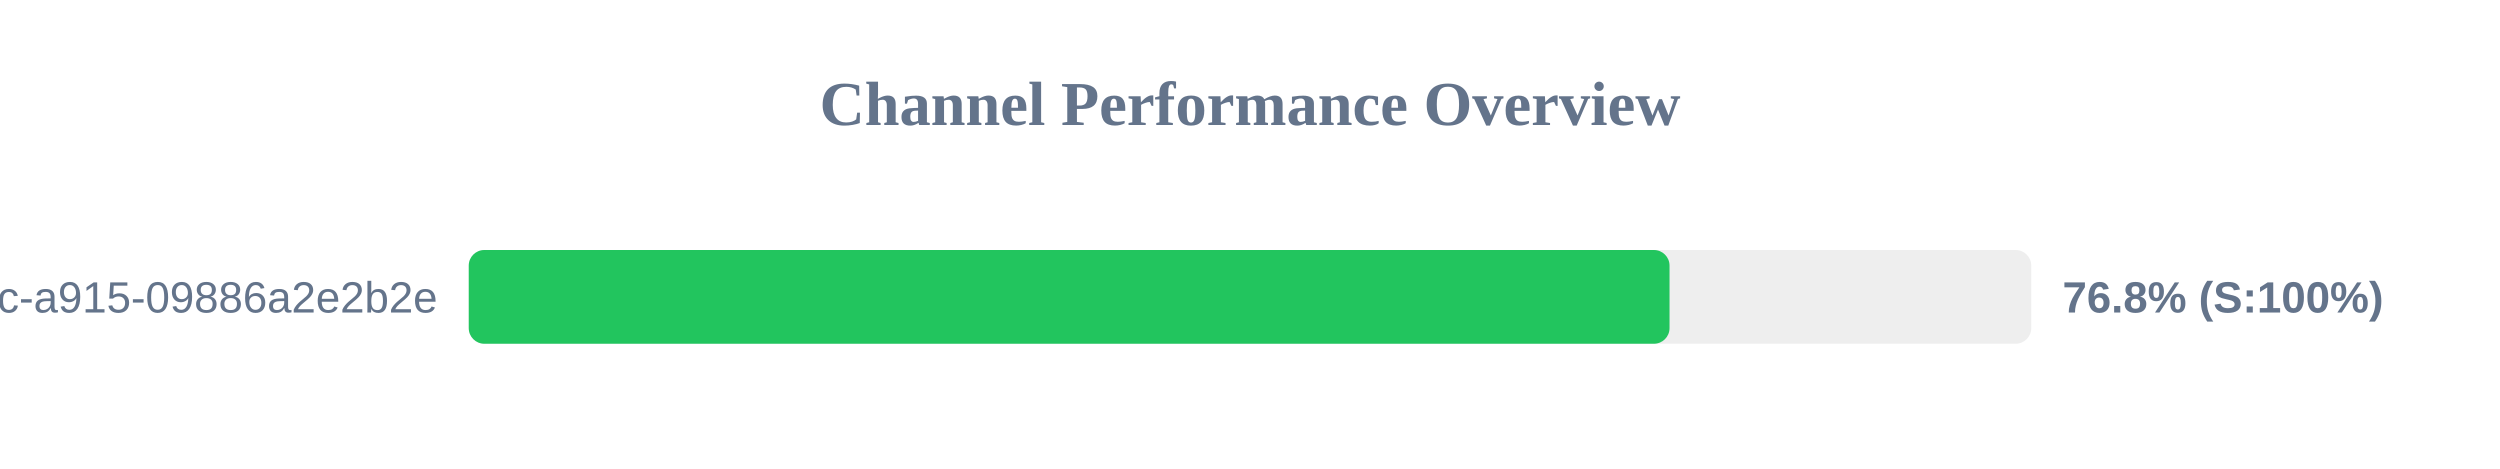
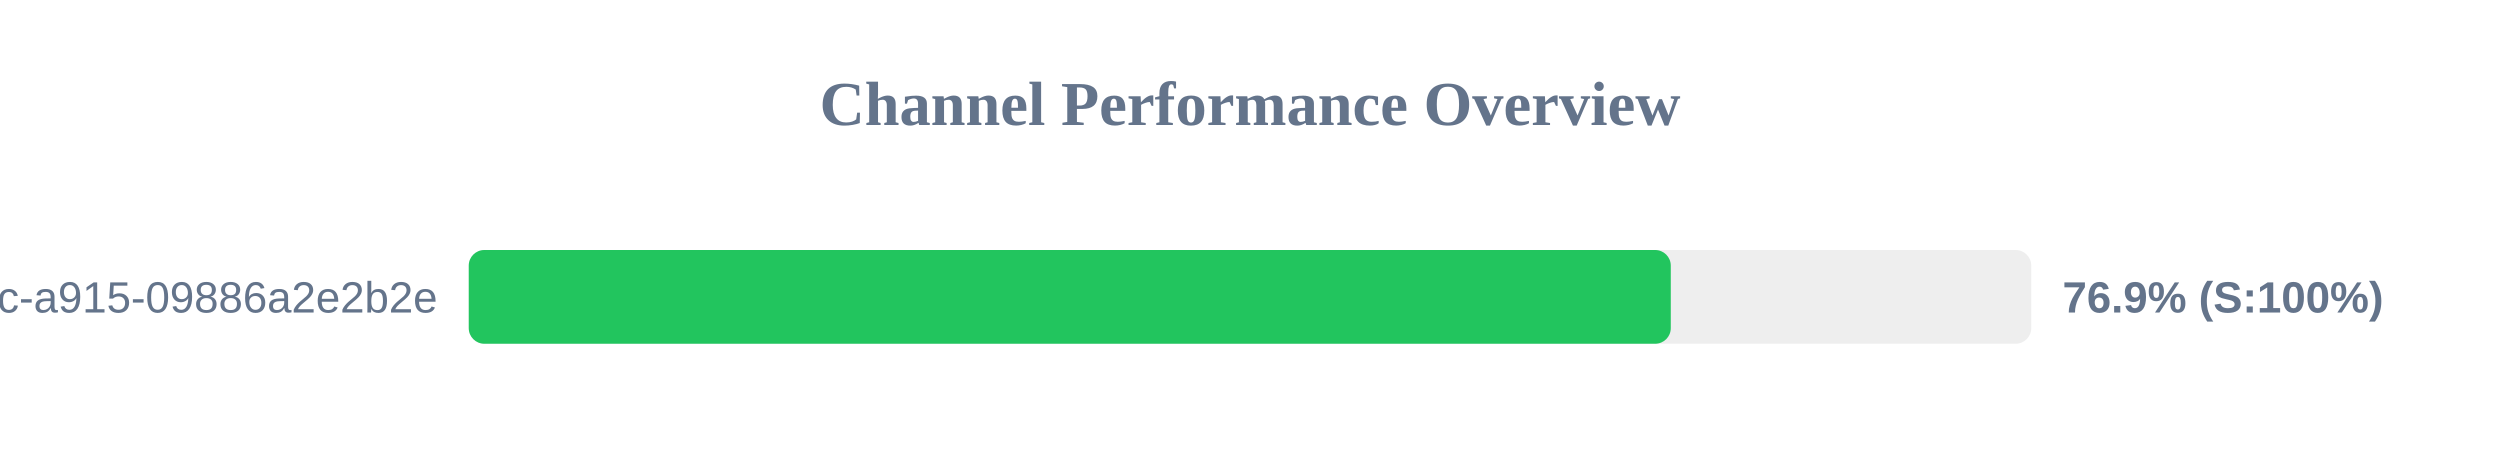
<svg xmlns="http://www.w3.org/2000/svg" width="800" height="150" version="1.1">
  <style>
        .row { font: 14px Arial; fill: #64748b; }
        .score { font: bold 14px Arial; fill: #64748b; }
    </style>
  <text x="400" y="40" text-anchor="middle" font-size="20px" font-weight="bold" fill="#64748b">Channel Performance Overview</text>
  <rect x="150" y="80" width="500" height="30" fill="#eee" rx="5" />
-   <rect x="150" y="80" width="384.25" height="30" fill="#22c55e" rx="5" />
+   <rect x="150" y="80" width="384.65" height="30" fill="#22c55e" rx="5" />
  <text x="140" y="100" text-anchor="end" class="row">?uuid=52816135-d3bc-46bc-a915-09886a2e2b2e</text>
-   <text x="660" y="100" text-anchor="start" class="score">76.8% (S:100%)</text>
+   <text x="660" y="100" text-anchor="start" class="score">76.9% (S:100%)</text>
</svg>
